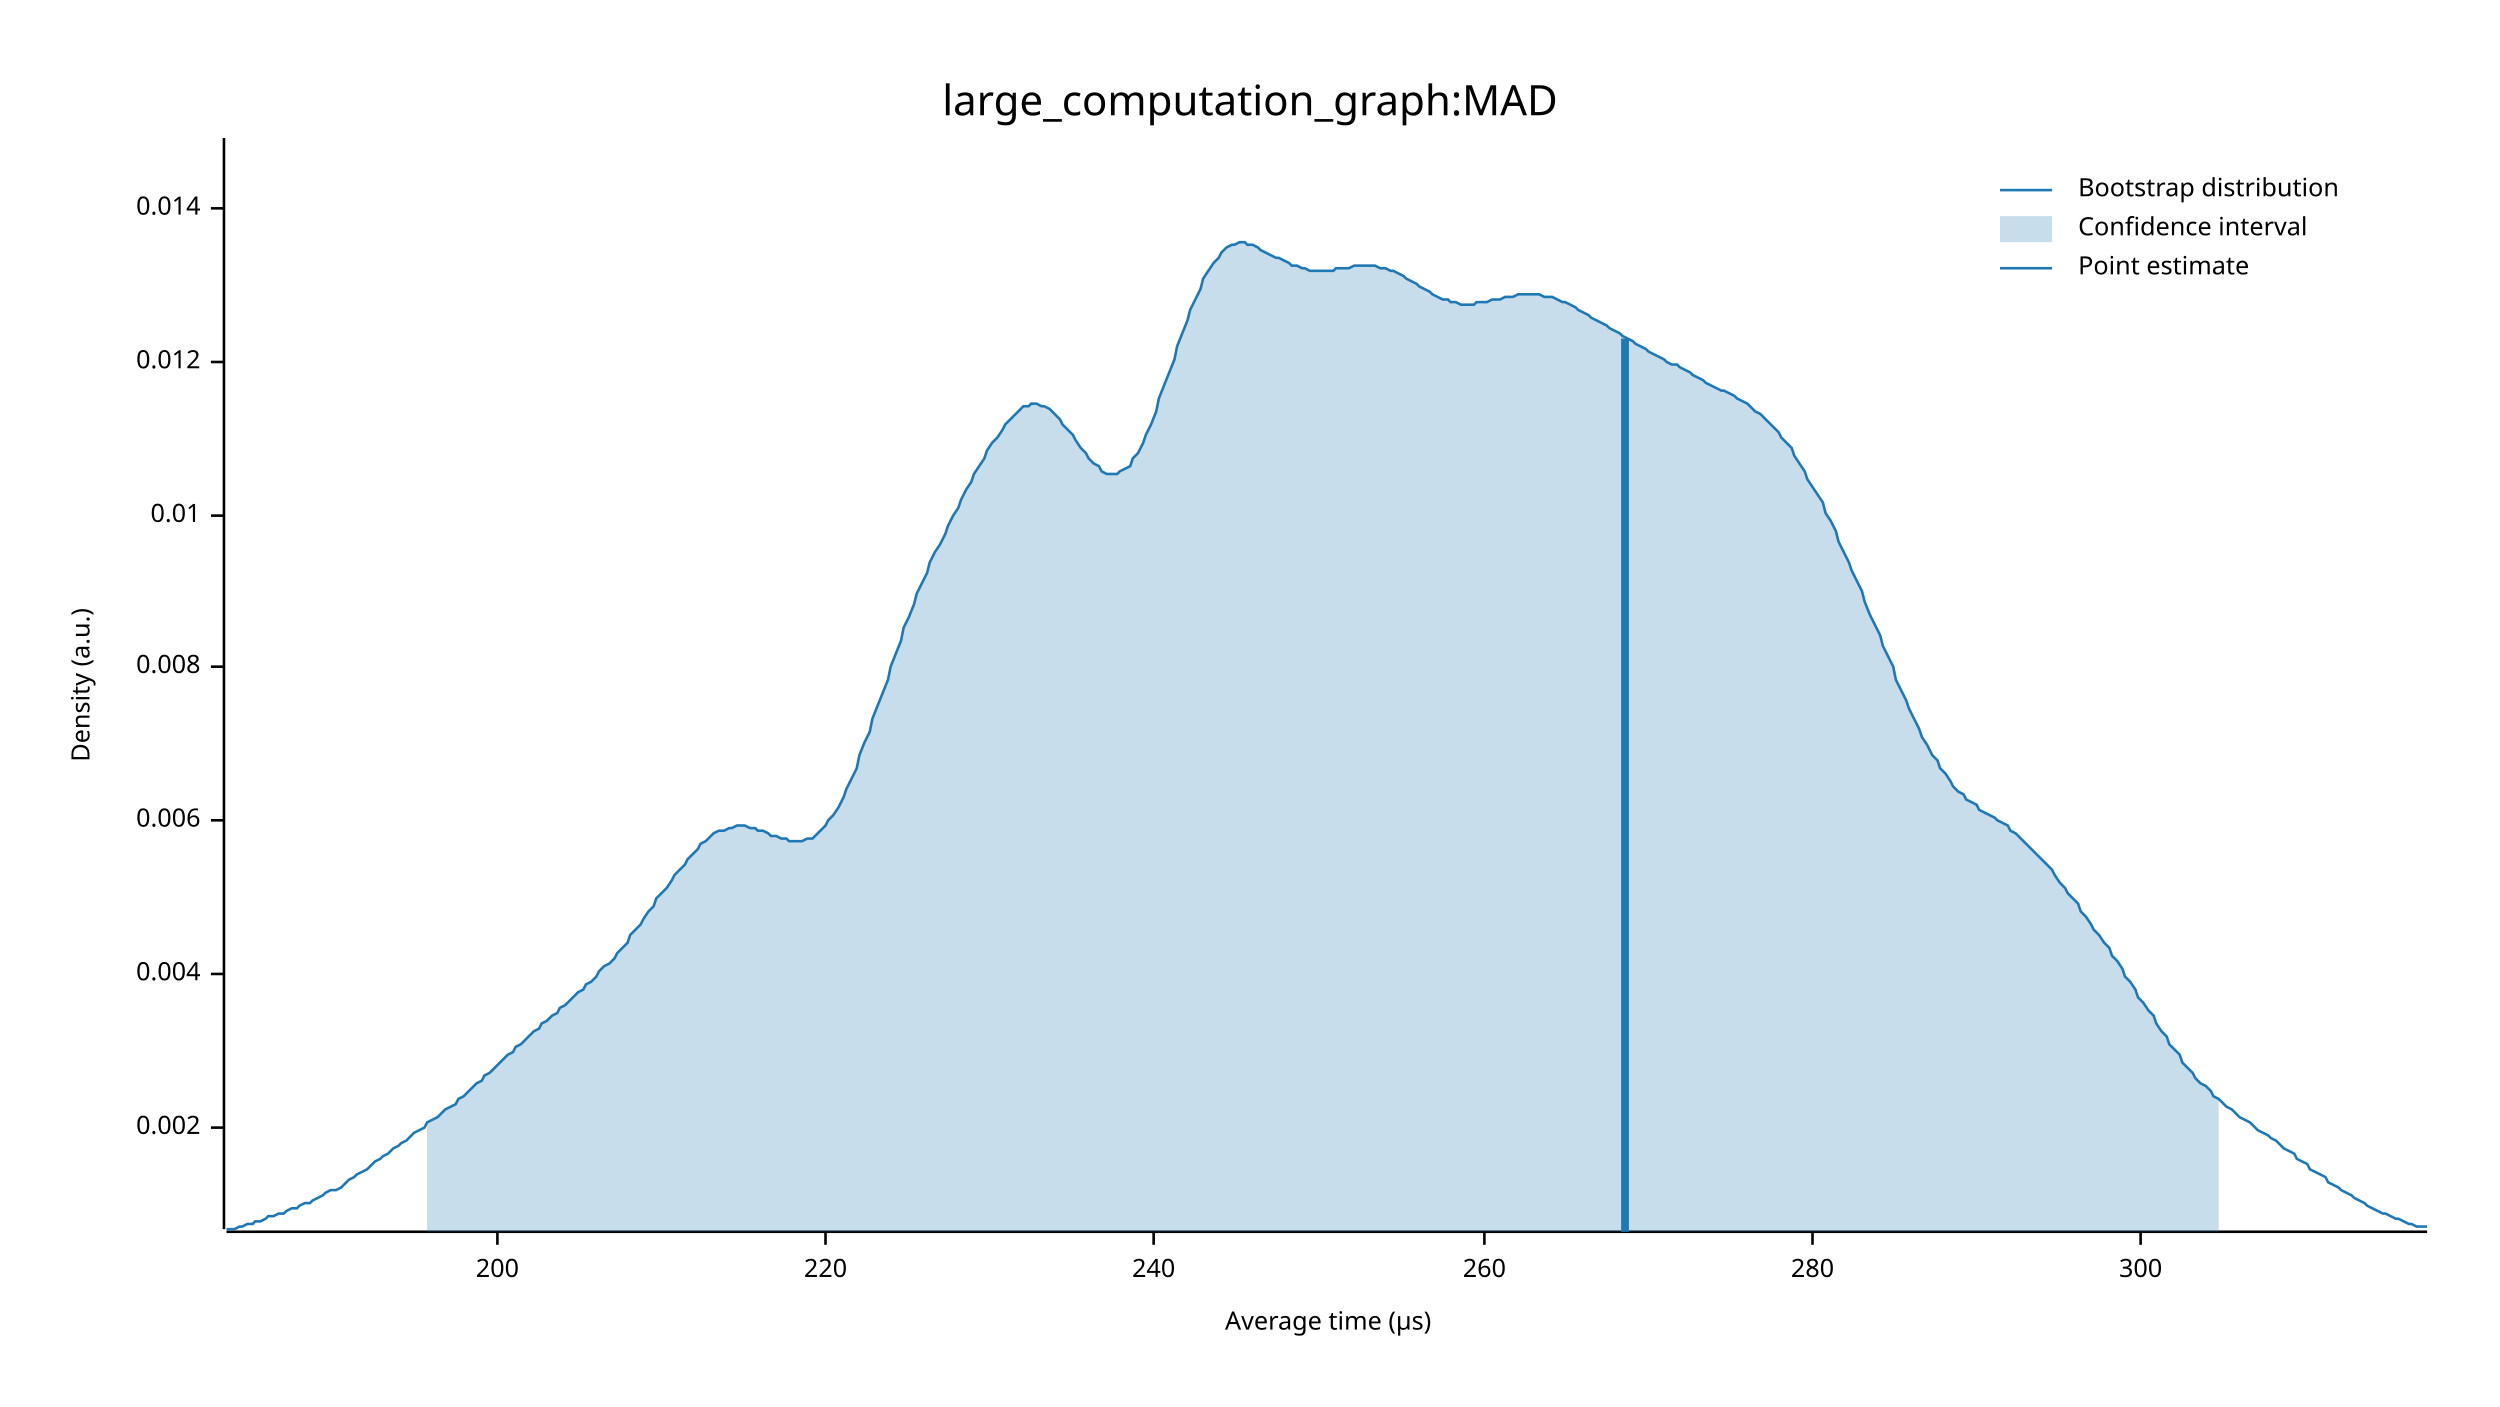
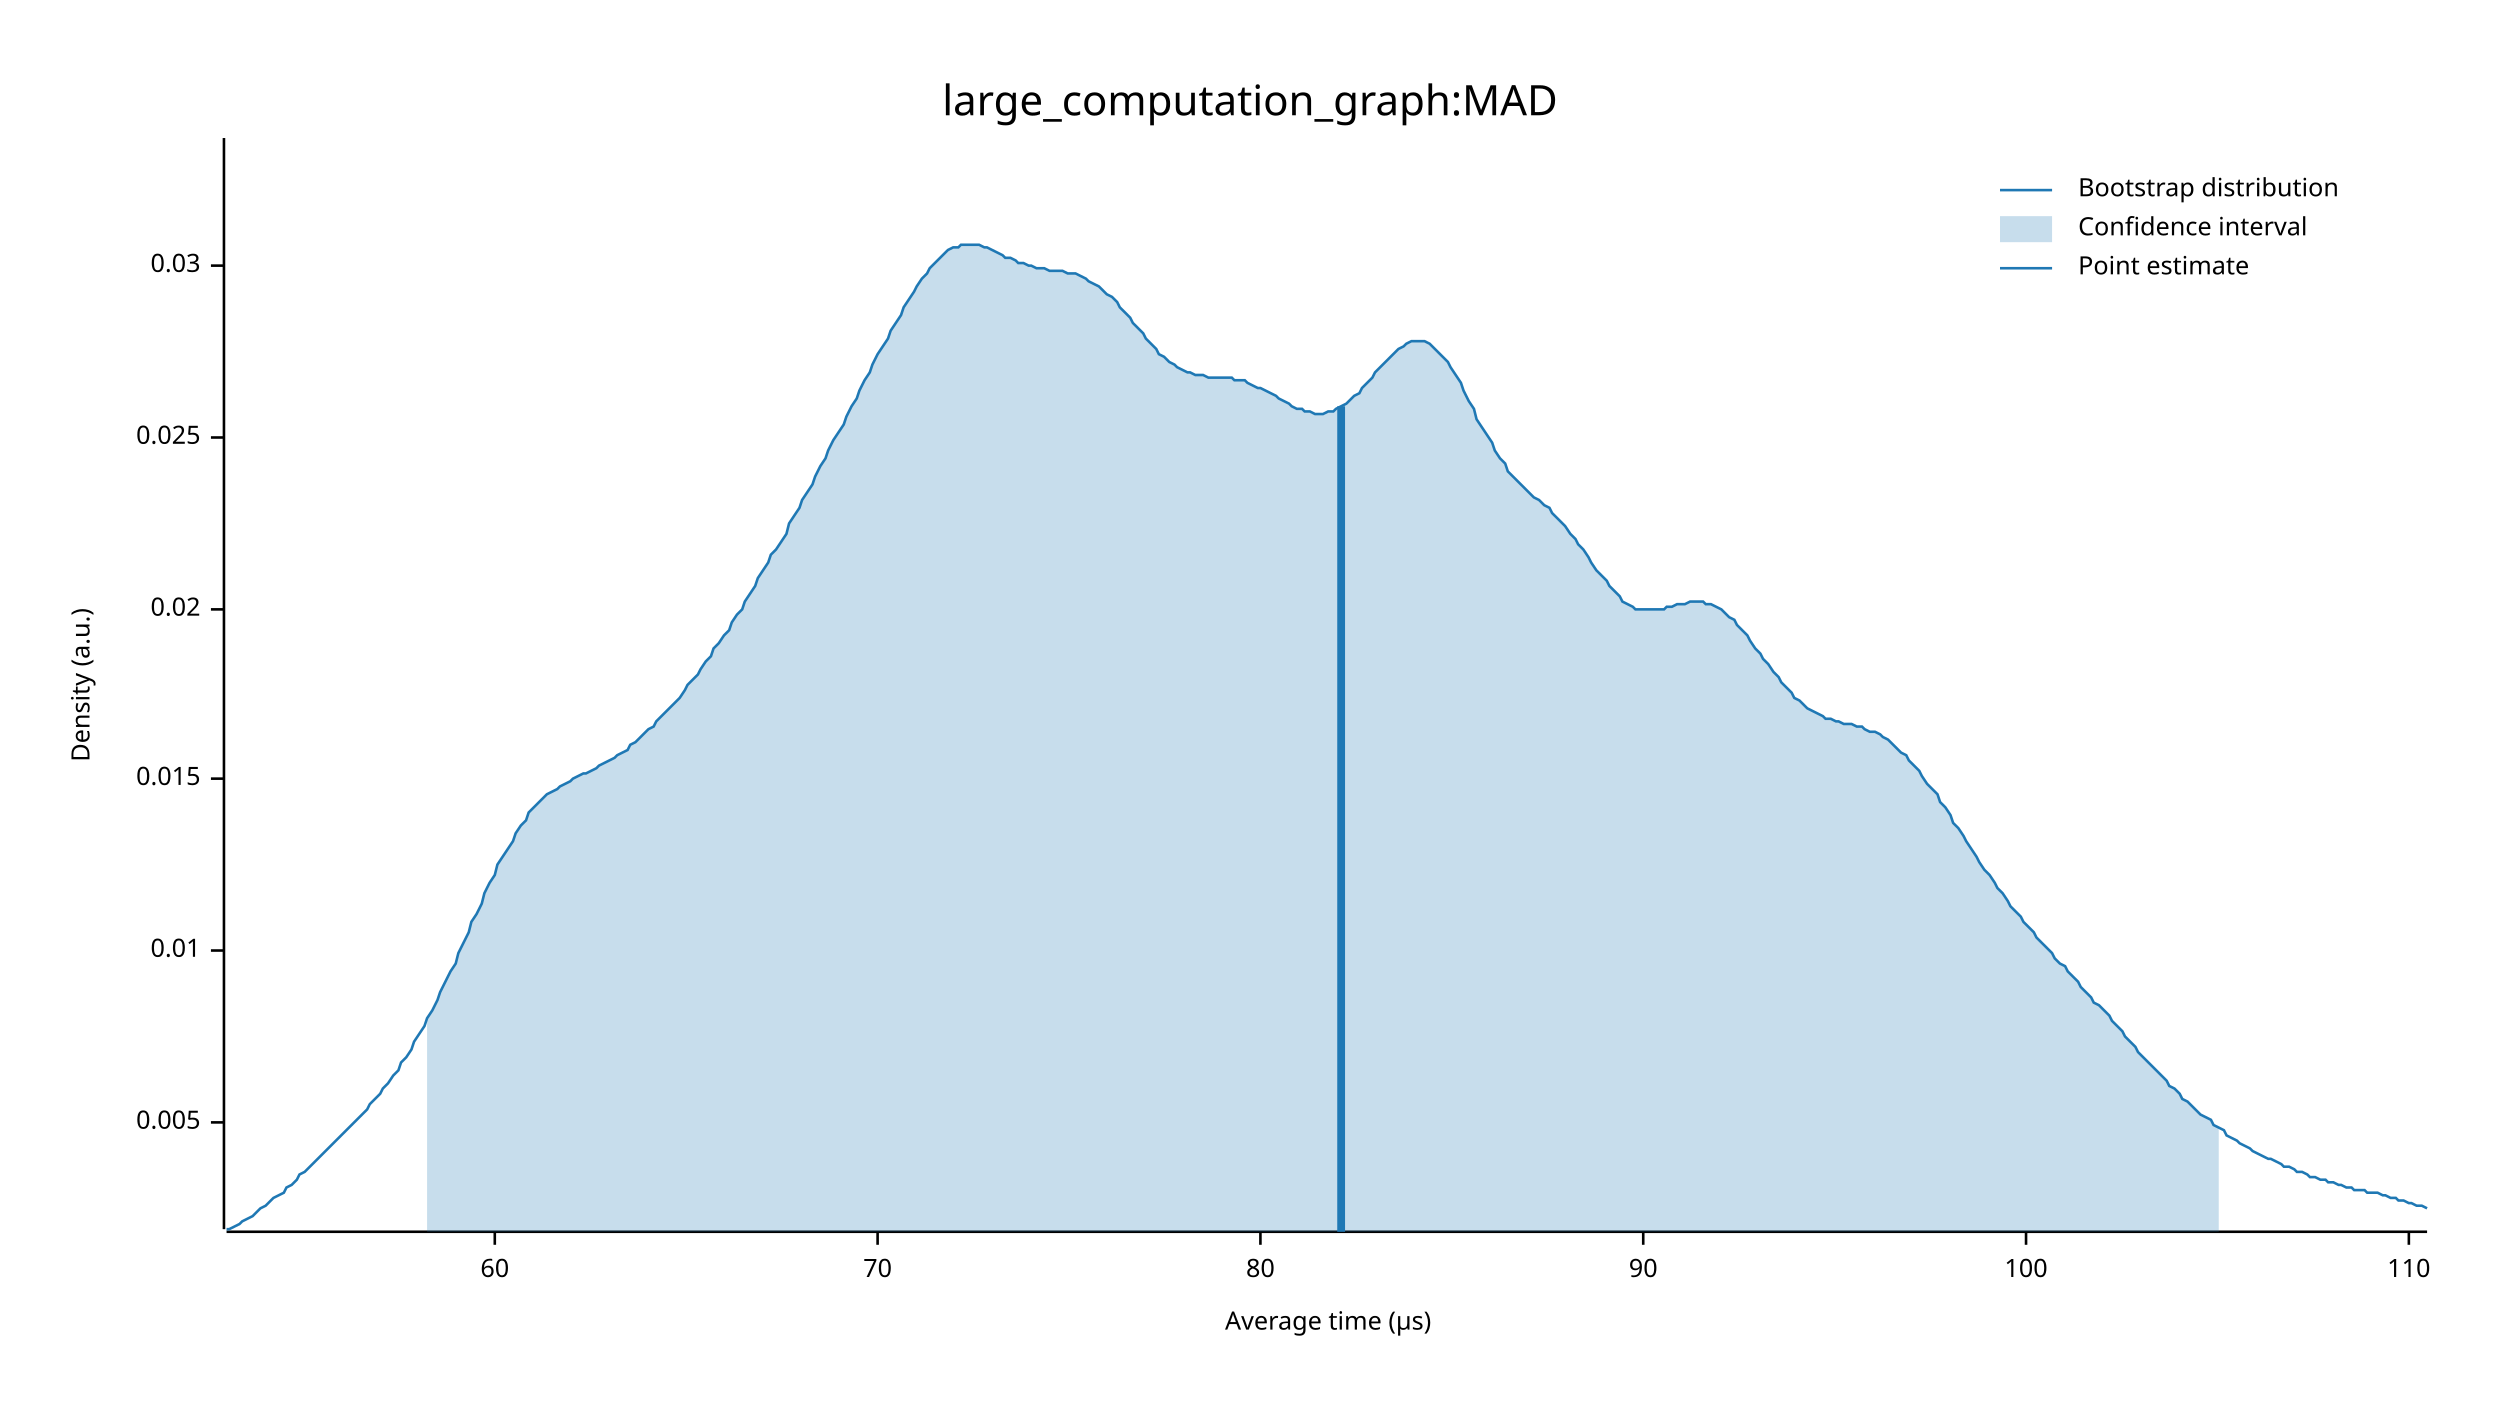
<svg xmlns="http://www.w3.org/2000/svg" width="960" height="540" viewBox="0 0 960 540">
  <text x="480" y="32" dy="0.76em" text-anchor="middle" font-family="sans-serif" font-size="16.129" opacity="1" fill="#000000">
large_computation_graph:MAD
</text>
  <text x="27" y="263" dy="0.76em" text-anchor="middle" font-family="sans-serif" font-size="9.677" opacity="1" fill="#000000" transform="rotate(270, 27, 263)">
Density (a.u.)
</text>
  <text x="510" y="513" dy="-0.5ex" text-anchor="middle" font-family="sans-serif" font-size="9.677" opacity="1" fill="#000000">
Average time (µs)
</text>
  <polyline fill="none" opacity="1" stroke="#000000" stroke-width="1" points="86,53 86,472 " />
-   <text x="77" y="433" dy="0.5ex" text-anchor="end" font-family="sans-serif" font-size="9.677" opacity="1" fill="#000000">
- 0.002
+   <text x="77" y="431" dy="0.5ex" text-anchor="end" font-family="sans-serif" font-size="9.677" opacity="1" fill="#000000">
+ 0.005
</text>
-   <polyline fill="none" opacity="1" stroke="#000000" stroke-width="1" points="81,433 86,433 " />
-   <text x="77" y="374" dy="0.5ex" text-anchor="end" font-family="sans-serif" font-size="9.677" opacity="1" fill="#000000">
- 0.004
- </text>
-   <polyline fill="none" opacity="1" stroke="#000000" stroke-width="1" points="81,374 86,374 " />
-   <text x="77" y="315" dy="0.5ex" text-anchor="end" font-family="sans-serif" font-size="9.677" opacity="1" fill="#000000">
- 0.006
- </text>
-   <polyline fill="none" opacity="1" stroke="#000000" stroke-width="1" points="81,315 86,315 " />
-   <text x="77" y="256" dy="0.5ex" text-anchor="end" font-family="sans-serif" font-size="9.677" opacity="1" fill="#000000">
- 0.008
- </text>
-   <polyline fill="none" opacity="1" stroke="#000000" stroke-width="1" points="81,256 86,256 " />
-   <text x="77" y="198" dy="0.5ex" text-anchor="end" font-family="sans-serif" font-size="9.677" opacity="1" fill="#000000">
+   <polyline fill="none" opacity="1" stroke="#000000" stroke-width="1" points="81,431 86,431 " />
+   <text x="77" y="365" dy="0.5ex" text-anchor="end" font-family="sans-serif" font-size="9.677" opacity="1" fill="#000000">
0.01
</text>
-   <polyline fill="none" opacity="1" stroke="#000000" stroke-width="1" points="81,198 86,198 " />
-   <text x="77" y="139" dy="0.5ex" text-anchor="end" font-family="sans-serif" font-size="9.677" opacity="1" fill="#000000">
- 0.012
+   <polyline fill="none" opacity="1" stroke="#000000" stroke-width="1" points="81,365 86,365 " />
+   <text x="77" y="299" dy="0.5ex" text-anchor="end" font-family="sans-serif" font-size="9.677" opacity="1" fill="#000000">
+ 0.015
</text>
-   <polyline fill="none" opacity="1" stroke="#000000" stroke-width="1" points="81,139 86,139 " />
-   <text x="77" y="80" dy="0.5ex" text-anchor="end" font-family="sans-serif" font-size="9.677" opacity="1" fill="#000000">
- 0.014
+   <polyline fill="none" opacity="1" stroke="#000000" stroke-width="1" points="81,299 86,299 " />
+   <text x="77" y="234" dy="0.5ex" text-anchor="end" font-family="sans-serif" font-size="9.677" opacity="1" fill="#000000">
+ 0.02
</text>
-   <polyline fill="none" opacity="1" stroke="#000000" stroke-width="1" points="81,80 86,80 " />
+   <polyline fill="none" opacity="1" stroke="#000000" stroke-width="1" points="81,234 86,234 " />
+   <text x="77" y="168" dy="0.5ex" text-anchor="end" font-family="sans-serif" font-size="9.677" opacity="1" fill="#000000">
+ 0.025
+ </text>
+   <polyline fill="none" opacity="1" stroke="#000000" stroke-width="1" points="81,168 86,168 " />
+   <text x="77" y="102" dy="0.5ex" text-anchor="end" font-family="sans-serif" font-size="9.677" opacity="1" fill="#000000">
+ 0.03
+ </text>
+   <polyline fill="none" opacity="1" stroke="#000000" stroke-width="1" points="81,102 86,102 " />
  <polyline fill="none" opacity="1" stroke="#000000" stroke-width="1" points="87,473 932,473 " />
-   <text x="191" y="483" dy="0.76em" text-anchor="middle" font-family="sans-serif" font-size="9.677" opacity="1" fill="#000000">
- 200
+   <text x="190" y="483" dy="0.76em" text-anchor="middle" font-family="sans-serif" font-size="9.677" opacity="1" fill="#000000">
+ 60
</text>
-   <polyline fill="none" opacity="1" stroke="#000000" stroke-width="1" points="191,473 191,478 " />
-   <text x="317" y="483" dy="0.76em" text-anchor="middle" font-family="sans-serif" font-size="9.677" opacity="1" fill="#000000">
- 220
+   <polyline fill="none" opacity="1" stroke="#000000" stroke-width="1" points="190,473 190,478 " />
+   <text x="337" y="483" dy="0.76em" text-anchor="middle" font-family="sans-serif" font-size="9.677" opacity="1" fill="#000000">
+ 70
</text>
-   <polyline fill="none" opacity="1" stroke="#000000" stroke-width="1" points="317,473 317,478 " />
-   <text x="443" y="483" dy="0.76em" text-anchor="middle" font-family="sans-serif" font-size="9.677" opacity="1" fill="#000000">
- 240
+   <polyline fill="none" opacity="1" stroke="#000000" stroke-width="1" points="337,473 337,478 " />
+   <text x="484" y="483" dy="0.76em" text-anchor="middle" font-family="sans-serif" font-size="9.677" opacity="1" fill="#000000">
+ 80
</text>
-   <polyline fill="none" opacity="1" stroke="#000000" stroke-width="1" points="443,473 443,478 " />
-   <text x="570" y="483" dy="0.76em" text-anchor="middle" font-family="sans-serif" font-size="9.677" opacity="1" fill="#000000">
- 260
+   <polyline fill="none" opacity="1" stroke="#000000" stroke-width="1" points="484,473 484,478 " />
+   <text x="631" y="483" dy="0.76em" text-anchor="middle" font-family="sans-serif" font-size="9.677" opacity="1" fill="#000000">
+ 90
</text>
-   <polyline fill="none" opacity="1" stroke="#000000" stroke-width="1" points="570,473 570,478 " />
-   <text x="696" y="483" dy="0.76em" text-anchor="middle" font-family="sans-serif" font-size="9.677" opacity="1" fill="#000000">
- 280
+   <polyline fill="none" opacity="1" stroke="#000000" stroke-width="1" points="631,473 631,478 " />
+   <text x="778" y="483" dy="0.76em" text-anchor="middle" font-family="sans-serif" font-size="9.677" opacity="1" fill="#000000">
+ 100
</text>
-   <polyline fill="none" opacity="1" stroke="#000000" stroke-width="1" points="696,473 696,478 " />
-   <text x="822" y="483" dy="0.76em" text-anchor="middle" font-family="sans-serif" font-size="9.677" opacity="1" fill="#000000">
- 300
+   <polyline fill="none" opacity="1" stroke="#000000" stroke-width="1" points="778,473 778,478 " />
+   <text x="925" y="483" dy="0.76em" text-anchor="middle" font-family="sans-serif" font-size="9.677" opacity="1" fill="#000000">
+ 110
</text>
-   <polyline fill="none" opacity="1" stroke="#000000" stroke-width="1" points="822,473 822,478 " />
-   <polyline fill="none" opacity="1" stroke="#1F78B4" stroke-width="1" points="87,472 88,472 90,472 92,471 93,471 95,470 97,470 98,469 100,469 102,468 103,467 105,467 107,466 109,466 110,465 112,464 114,464 115,463 117,462 119,462 120,461 122,460 124,459 125,458 127,457 129,457 131,456 132,455 134,453 136,452 137,451 139,450 141,449 142,448 144,446 146,445 147,444 149,443 151,441 153,440 154,439 156,438 158,436 159,435 161,434 163,433 164,431 166,430 168,429 169,428 171,426 173,425 175,424 176,422 178,421 180,419 181,418 183,416 185,415 186,413 188,412 190,410 191,409 193,407 195,405 197,404 198,402 200,401 202,399 203,398 205,396 207,395 208,393 210,392 212,390 214,389 215,387 217,386 219,384 220,383 222,381 224,380 225,378 227,377 229,375 230,373 232,371 234,370 236,368 237,366 239,364 241,362 242,359 244,357 246,355 247,353 249,350 251,348 252,345 254,343 256,341 258,338 259,336 261,334 263,332 264,330 266,328 268,326 269,324 271,323 273,321 274,320 276,319 278,319 280,318 281,318 283,317 285,317 286,317 288,318 290,318 291,319 293,319 295,320 296,321 298,321 300,322 302,322 303,323 305,323 307,323 308,323 310,322 312,322 313,321 315,319 317,317 318,315 320,313 322,310 324,306 325,303 327,299 329,295 330,290 332,285 334,281 335,276 337,271 339,266 341,261 342,256 344,251 346,246 347,241 349,237 351,232 352,228 354,224 356,220 357,216 359,212 361,209 363,205 364,202 366,198 368,195 369,192 371,188 373,185 374,182 376,179 378,176 379,173 381,170 383,168 385,165 386,163 388,161 390,159 391,158 393,156 395,156 396,155 398,155 400,156 401,156 403,157 405,159 407,161 408,163 410,165 412,167 413,169 415,172 417,174 418,176 420,178 422,179 423,181 425,182 427,182 429,182 430,181 432,180 434,179 435,176 437,174 439,170 440,167 442,163 444,158 445,153 447,148 449,143 451,138 452,133 454,128 456,123 457,119 459,115 461,111 462,107 464,104 466,101 468,99 469,97 471,95 473,94 474,94 476,93 478,93 479,94 481,94 483,95 484,96 486,97 488,98 490,99 491,99 493,100 495,101 496,102 498,102 500,103 501,103 503,104 505,104 506,104 508,104 510,104 512,104 513,103 515,103 517,103 518,103 520,102 522,102 523,102 525,102 527,102 528,102 530,103 532,103 534,104 535,104 537,105 539,106 540,107 542,108 544,109 545,110 547,111 549,112 550,113 552,114 554,115 556,115 557,116 559,116 561,117 562,117 564,117 566,117 567,116 569,116 571,116 573,115 574,115 576,115 578,114 579,114 581,114 583,113 584,113 586,113 588,113 589,113 591,113 593,114 595,114 596,114 598,115 600,116 601,116 603,117 605,118 606,119 608,120 610,121 611,122 613,123 615,124 617,125 618,126 620,127 622,128 623,129 625,130 627,131 628,132 630,133 632,134 633,135 635,136 637,137 639,138 640,139 642,140 644,140 645,141 647,142 649,143 650,144 652,145 654,146 655,147 657,148 659,149 661,150 662,150 664,151 666,152 667,153 669,154 671,155 672,156 674,158 676,159 677,160 679,162 681,164 683,166 684,168 686,170 688,172 689,175 691,178 693,181 694,184 696,187 698,190 700,193 701,197 703,200 705,204 706,208 708,212 710,216 711,219 713,223 715,227 716,231 718,236 720,240 722,244 723,248 725,252 727,256 728,261 730,265 732,269 733,272 735,276 737,280 738,283 740,286 742,290 744,292 745,295 747,297 749,300 750,302 752,304 754,305 755,307 757,308 759,309 760,311 762,312 764,313 766,314 767,315 769,316 771,317 772,319 774,320 776,322 777,323 779,325 781,327 782,328 784,330 786,332 788,334 789,336 791,339 793,341 794,343 796,345 798,347 799,350 801,352 803,355 804,357 806,359 808,362 810,364 811,367 813,369 815,372 816,375 818,377 820,380 821,383 823,385 825,388 827,390 828,393 830,396 832,398 833,401 835,403 837,405 838,408 840,410 842,412 843,414 845,416 847,417 849,419 850,421 852,422 854,424 855,425 857,426 859,428 860,429 862,430 864,431 865,432 867,434 869,435 871,436 872,437 874,438 876,440 877,441 879,442 881,443 882,445 884,446 886,447 887,449 889,450 891,451 893,452 894,454 896,455 898,456 899,457 901,458 903,459 904,460 906,461 908,462 909,463 911,464 913,465 915,466 916,466 918,467 920,468 921,468 923,469 925,470 926,470 928,471 930,471 932,471 " />
-   <polygon opacity="0.25" fill="#1F78B4" points="164,431 166,430 168,429 169,428 171,426 173,425 175,424 176,422 178,421 180,419 181,418 183,416 185,415 186,413 188,412 190,410 191,409 193,407 195,405 197,404 198,402 200,401 202,399 203,398 205,396 207,395 208,393 210,392 212,390 214,389 215,387 217,386 219,384 220,383 222,381 224,380 225,378 227,377 229,375 230,373 232,371 234,370 236,368 237,366 239,364 241,362 242,359 244,357 246,355 247,353 249,350 251,348 252,345 254,343 256,341 258,338 259,336 261,334 263,332 264,330 266,328 268,326 269,324 271,323 273,321 274,320 276,319 278,319 280,318 281,318 283,317 285,317 286,317 288,318 290,318 291,319 293,319 295,320 296,321 298,321 300,322 302,322 303,323 305,323 307,323 308,323 310,322 312,322 313,321 315,319 317,317 318,315 320,313 322,310 324,306 325,303 327,299 329,295 330,290 332,285 334,281 335,276 337,271 339,266 341,261 342,256 344,251 346,246 347,241 349,237 351,232 352,228 354,224 356,220 357,216 359,212 361,209 363,205 364,202 366,198 368,195 369,192 371,188 373,185 374,182 376,179 378,176 379,173 381,170 383,168 385,165 386,163 388,161 390,159 391,158 393,156 395,156 396,155 398,155 400,156 401,156 403,157 405,159 407,161 408,163 410,165 412,167 413,169 415,172 417,174 418,176 420,178 422,179 423,181 425,182 427,182 429,182 430,181 432,180 434,179 435,176 437,174 439,170 440,167 442,163 444,158 445,153 447,148 449,143 451,138 452,133 454,128 456,123 457,119 459,115 461,111 462,107 464,104 466,101 468,99 469,97 471,95 473,94 474,94 476,93 478,93 479,94 481,94 483,95 484,96 486,97 488,98 490,99 491,99 493,100 495,101 496,102 498,102 500,103 501,103 503,104 505,104 506,104 508,104 510,104 512,104 513,103 515,103 517,103 518,103 520,102 522,102 523,102 525,102 527,102 528,102 530,103 532,103 534,104 535,104 537,105 539,106 540,107 542,108 544,109 545,110 547,111 549,112 550,113 552,114 554,115 556,115 557,116 559,116 561,117 562,117 564,117 566,117 567,116 569,116 571,116 573,115 574,115 576,115 578,114 579,114 581,114 583,113 584,113 586,113 588,113 589,113 591,113 593,114 595,114 596,114 598,115 600,116 601,116 603,117 605,118 606,119 608,120 610,121 611,122 613,123 615,124 617,125 618,126 620,127 622,128 623,129 625,130 627,131 628,132 630,133 632,134 633,135 635,136 637,137 639,138 640,139 642,140 644,140 645,141 647,142 649,143 650,144 652,145 654,146 655,147 657,148 659,149 661,150 662,150 664,151 666,152 667,153 669,154 671,155 672,156 674,158 676,159 677,160 679,162 681,164 683,166 684,168 686,170 688,172 689,175 691,178 693,181 694,184 696,187 698,190 700,193 701,197 703,200 705,204 706,208 708,212 710,216 711,219 713,223 715,227 716,231 718,236 720,240 722,244 723,248 725,252 727,256 728,261 730,265 732,269 733,272 735,276 737,280 738,283 740,286 742,290 744,292 745,295 747,297 749,300 750,302 752,304 754,305 755,307 757,308 759,309 760,311 762,312 764,313 766,314 767,315 769,316 771,317 772,319 774,320 776,322 777,323 779,325 781,327 782,328 784,330 786,332 788,334 789,336 791,339 793,341 794,343 796,345 798,347 799,350 801,352 803,355 804,357 806,359 808,362 810,364 811,367 813,369 815,372 816,375 818,377 820,380 821,383 823,385 825,388 827,390 828,393 830,396 832,398 833,401 835,403 837,405 838,408 840,410 842,412 843,414 845,416 847,417 849,419 850,421 852,422 852,473 164,473 " />
-   <polyline fill="none" opacity="1" stroke="#1F78B4" stroke-width="3" points="624,473 624,130 " />
+   <polyline fill="none" opacity="1" stroke="#000000" stroke-width="1" points="925,473 925,478 " />
+   <polyline fill="none" opacity="1" stroke="#1F78B4" stroke-width="1" points="87,472 88,472 90,471 92,470 93,469 95,468 97,467 98,466 100,464 102,463 103,462 105,460 107,459 109,458 110,456 112,455 114,453 115,451 117,450 119,448 120,447 122,445 124,443 125,442 127,440 129,438 131,436 132,435 134,433 136,431 137,430 139,428 141,426 142,424 144,422 146,420 147,418 149,416 151,413 153,411 154,408 156,406 158,403 159,400 161,397 163,394 164,391 166,388 168,384 169,381 171,377 173,373 175,370 176,366 178,362 180,358 181,354 183,351 185,347 186,343 188,339 190,336 191,332 193,329 195,326 197,323 198,320 200,317 202,315 203,312 205,310 207,308 208,307 210,305 212,304 214,303 215,302 217,301 219,300 220,299 222,298 224,297 225,297 227,296 229,295 230,294 232,293 234,292 236,291 237,290 239,289 241,288 242,286 244,285 246,283 247,282 249,280 251,279 252,277 254,275 256,273 258,271 259,270 261,268 263,265 264,263 266,261 268,259 269,257 271,254 273,252 274,249 276,247 278,244 280,242 281,239 283,236 285,234 286,231 288,228 290,225 291,222 293,219 295,216 296,213 298,211 300,208 302,205 303,201 305,198 307,195 308,192 310,189 312,186 313,183 315,179 317,176 318,173 320,169 322,166 324,163 325,160 327,156 329,153 330,150 332,146 334,143 335,140 337,136 339,133 341,130 342,127 344,124 346,121 347,118 349,115 351,112 352,110 354,107 356,105 357,103 359,101 361,99 363,97 364,96 366,95 368,95 369,94 371,94 373,94 374,94 376,94 378,95 379,95 381,96 383,97 385,98 386,99 388,99 390,100 391,101 393,101 395,102 396,102 398,103 400,103 401,103 403,104 405,104 407,104 408,104 410,105 412,105 413,105 415,106 417,107 418,108 420,109 422,110 423,111 425,113 427,114 429,116 430,118 432,120 434,122 435,124 437,126 439,128 440,130 442,132 444,134 445,136 447,137 449,139 451,140 452,141 454,142 456,143 457,143 459,144 461,144 462,144 464,145 466,145 468,145 469,145 471,145 473,145 474,146 476,146 478,146 479,147 481,148 483,149 484,149 486,150 488,151 490,152 491,153 493,154 495,155 496,156 498,157 500,157 501,158 503,158 505,159 506,159 508,159 510,158 512,158 513,157 515,156 517,155 518,154 520,152 522,151 523,149 525,147 527,145 528,143 530,141 532,139 534,137 535,136 537,134 539,133 540,132 542,131 544,131 545,131 547,131 549,132 550,133 552,135 554,137 556,139 557,141 559,144 561,147 562,150 564,154 566,157 567,161 569,164 571,167 573,170 574,173 576,176 578,178 579,181 581,183 583,185 584,186 586,188 588,190 589,191 591,192 593,194 595,195 596,197 598,199 600,201 601,202 603,205 605,207 606,209 608,211 610,214 611,216 613,219 615,221 617,223 618,225 620,227 622,229 623,231 625,232 627,233 628,234 630,234 632,234 633,234 635,234 637,234 639,234 640,233 642,233 644,232 645,232 647,232 649,231 650,231 652,231 654,231 655,232 657,232 659,233 661,234 662,235 664,237 666,238 667,240 669,242 671,244 672,246 674,249 676,251 677,253 679,255 681,258 683,260 684,262 686,264 688,266 689,268 691,269 693,271 694,272 696,273 698,274 700,275 701,276 703,276 705,277 706,277 708,278 710,278 711,278 713,279 715,279 716,280 718,281 720,281 722,282 723,283 725,284 727,286 728,287 730,289 732,290 733,292 735,294 737,296 738,298 740,301 742,303 744,305 745,308 747,310 749,313 750,316 752,318 754,321 755,323 757,326 759,329 760,331 762,334 764,336 766,339 767,341 769,343 771,346 772,348 774,350 776,352 777,354 779,356 781,358 782,360 784,362 786,364 788,366 789,368 791,370 793,371 794,373 796,375 798,377 799,379 801,381 803,383 804,385 806,386 808,388 810,390 811,392 813,394 815,396 816,398 818,400 820,402 821,404 823,406 825,408 827,410 828,411 830,413 832,415 833,417 835,418 837,420 838,422 840,423 842,425 843,426 845,428 847,429 849,430 850,432 852,433 854,434 855,436 857,437 859,438 860,439 862,440 864,441 865,442 867,443 869,444 871,445 872,445 874,446 876,447 877,448 879,448 881,449 882,450 884,450 886,451 887,452 889,452 891,453 893,453 894,454 896,454 898,455 899,455 901,456 903,456 904,457 906,457 908,457 909,458 911,458 913,458 915,459 916,459 918,460 920,460 921,461 923,461 925,462 926,462 928,463 930,463 932,464 " />
+   <polygon opacity="0.25" fill="#1F78B4" points="164,391 166,388 168,384 169,381 171,377 173,373 175,370 176,366 178,362 180,358 181,354 183,351 185,347 186,343 188,339 190,336 191,332 193,329 195,326 197,323 198,320 200,317 202,315 203,312 205,310 207,308 208,307 210,305 212,304 214,303 215,302 217,301 219,300 220,299 222,298 224,297 225,297 227,296 229,295 230,294 232,293 234,292 236,291 237,290 239,289 241,288 242,286 244,285 246,283 247,282 249,280 251,279 252,277 254,275 256,273 258,271 259,270 261,268 263,265 264,263 266,261 268,259 269,257 271,254 273,252 274,249 276,247 278,244 280,242 281,239 283,236 285,234 286,231 288,228 290,225 291,222 293,219 295,216 296,213 298,211 300,208 302,205 303,201 305,198 307,195 308,192 310,189 312,186 313,183 315,179 317,176 318,173 320,169 322,166 324,163 325,160 327,156 329,153 330,150 332,146 334,143 335,140 337,136 339,133 341,130 342,127 344,124 346,121 347,118 349,115 351,112 352,110 354,107 356,105 357,103 359,101 361,99 363,97 364,96 366,95 368,95 369,94 371,94 373,94 374,94 376,94 378,95 379,95 381,96 383,97 385,98 386,99 388,99 390,100 391,101 393,101 395,102 396,102 398,103 400,103 401,103 403,104 405,104 407,104 408,104 410,105 412,105 413,105 415,106 417,107 418,108 420,109 422,110 423,111 425,113 427,114 429,116 430,118 432,120 434,122 435,124 437,126 439,128 440,130 442,132 444,134 445,136 447,137 449,139 451,140 452,141 454,142 456,143 457,143 459,144 461,144 462,144 464,145 466,145 468,145 469,145 471,145 473,145 474,146 476,146 478,146 479,147 481,148 483,149 484,149 486,150 488,151 490,152 491,153 493,154 495,155 496,156 498,157 500,157 501,158 503,158 505,159 506,159 508,159 510,158 512,158 513,157 515,156 517,155 518,154 520,152 522,151 523,149 525,147 527,145 528,143 530,141 532,139 534,137 535,136 537,134 539,133 540,132 542,131 544,131 545,131 547,131 549,132 550,133 552,135 554,137 556,139 557,141 559,144 561,147 562,150 564,154 566,157 567,161 569,164 571,167 573,170 574,173 576,176 578,178 579,181 581,183 583,185 584,186 586,188 588,190 589,191 591,192 593,194 595,195 596,197 598,199 600,201 601,202 603,205 605,207 606,209 608,211 610,214 611,216 613,219 615,221 617,223 618,225 620,227 622,229 623,231 625,232 627,233 628,234 630,234 632,234 633,234 635,234 637,234 639,234 640,233 642,233 644,232 645,232 647,232 649,231 650,231 652,231 654,231 655,232 657,232 659,233 661,234 662,235 664,237 666,238 667,240 669,242 671,244 672,246 674,249 676,251 677,253 679,255 681,258 683,260 684,262 686,264 688,266 689,268 691,269 693,271 694,272 696,273 698,274 700,275 701,276 703,276 705,277 706,277 708,278 710,278 711,278 713,279 715,279 716,280 718,281 720,281 722,282 723,283 725,284 727,286 728,287 730,289 732,290 733,292 735,294 737,296 738,298 740,301 742,303 744,305 745,308 747,310 749,313 750,316 752,318 754,321 755,323 757,326 759,329 760,331 762,334 764,336 766,339 767,341 769,343 771,346 772,348 774,350 776,352 777,354 779,356 781,358 782,360 784,362 786,364 788,366 789,368 791,370 793,371 794,373 796,375 798,377 799,379 801,381 803,383 804,385 806,386 808,388 810,390 811,392 813,394 815,396 816,398 818,400 820,402 821,404 823,406 825,408 827,410 828,411 830,413 832,415 833,417 835,418 837,420 838,422 840,423 842,425 843,426 845,428 847,429 849,430 850,432 852,433 852,473 164,473 " />
+   <polyline fill="none" opacity="1" stroke="#1F78B4" stroke-width="3" points="515,473 515,156 " />
  <text x="798" y="68" dy="0.76em" text-anchor="start" font-family="sans-serif" font-size="9.677" opacity="1" fill="#000000">
Bootstrap distribution
</text>
  <text x="798" y="83" dy="0.76em" text-anchor="start" font-family="sans-serif" font-size="9.677" opacity="1" fill="#000000">
Confidence interval
</text>
  <text x="798" y="98" dy="0.76em" text-anchor="start" font-family="sans-serif" font-size="9.677" opacity="1" fill="#000000">
Point estimate
</text>
  <polyline fill="none" opacity="1" stroke="#1F78B4" stroke-width="1" points="768,73 788,73 " />
  <rect x="768" y="83" width="20" height="10" opacity="0.25" fill="#1F78B4" stroke="none" />
  <polyline fill="none" opacity="1" stroke="#1F78B4" stroke-width="1" points="768,103 788,103 " />
</svg>
